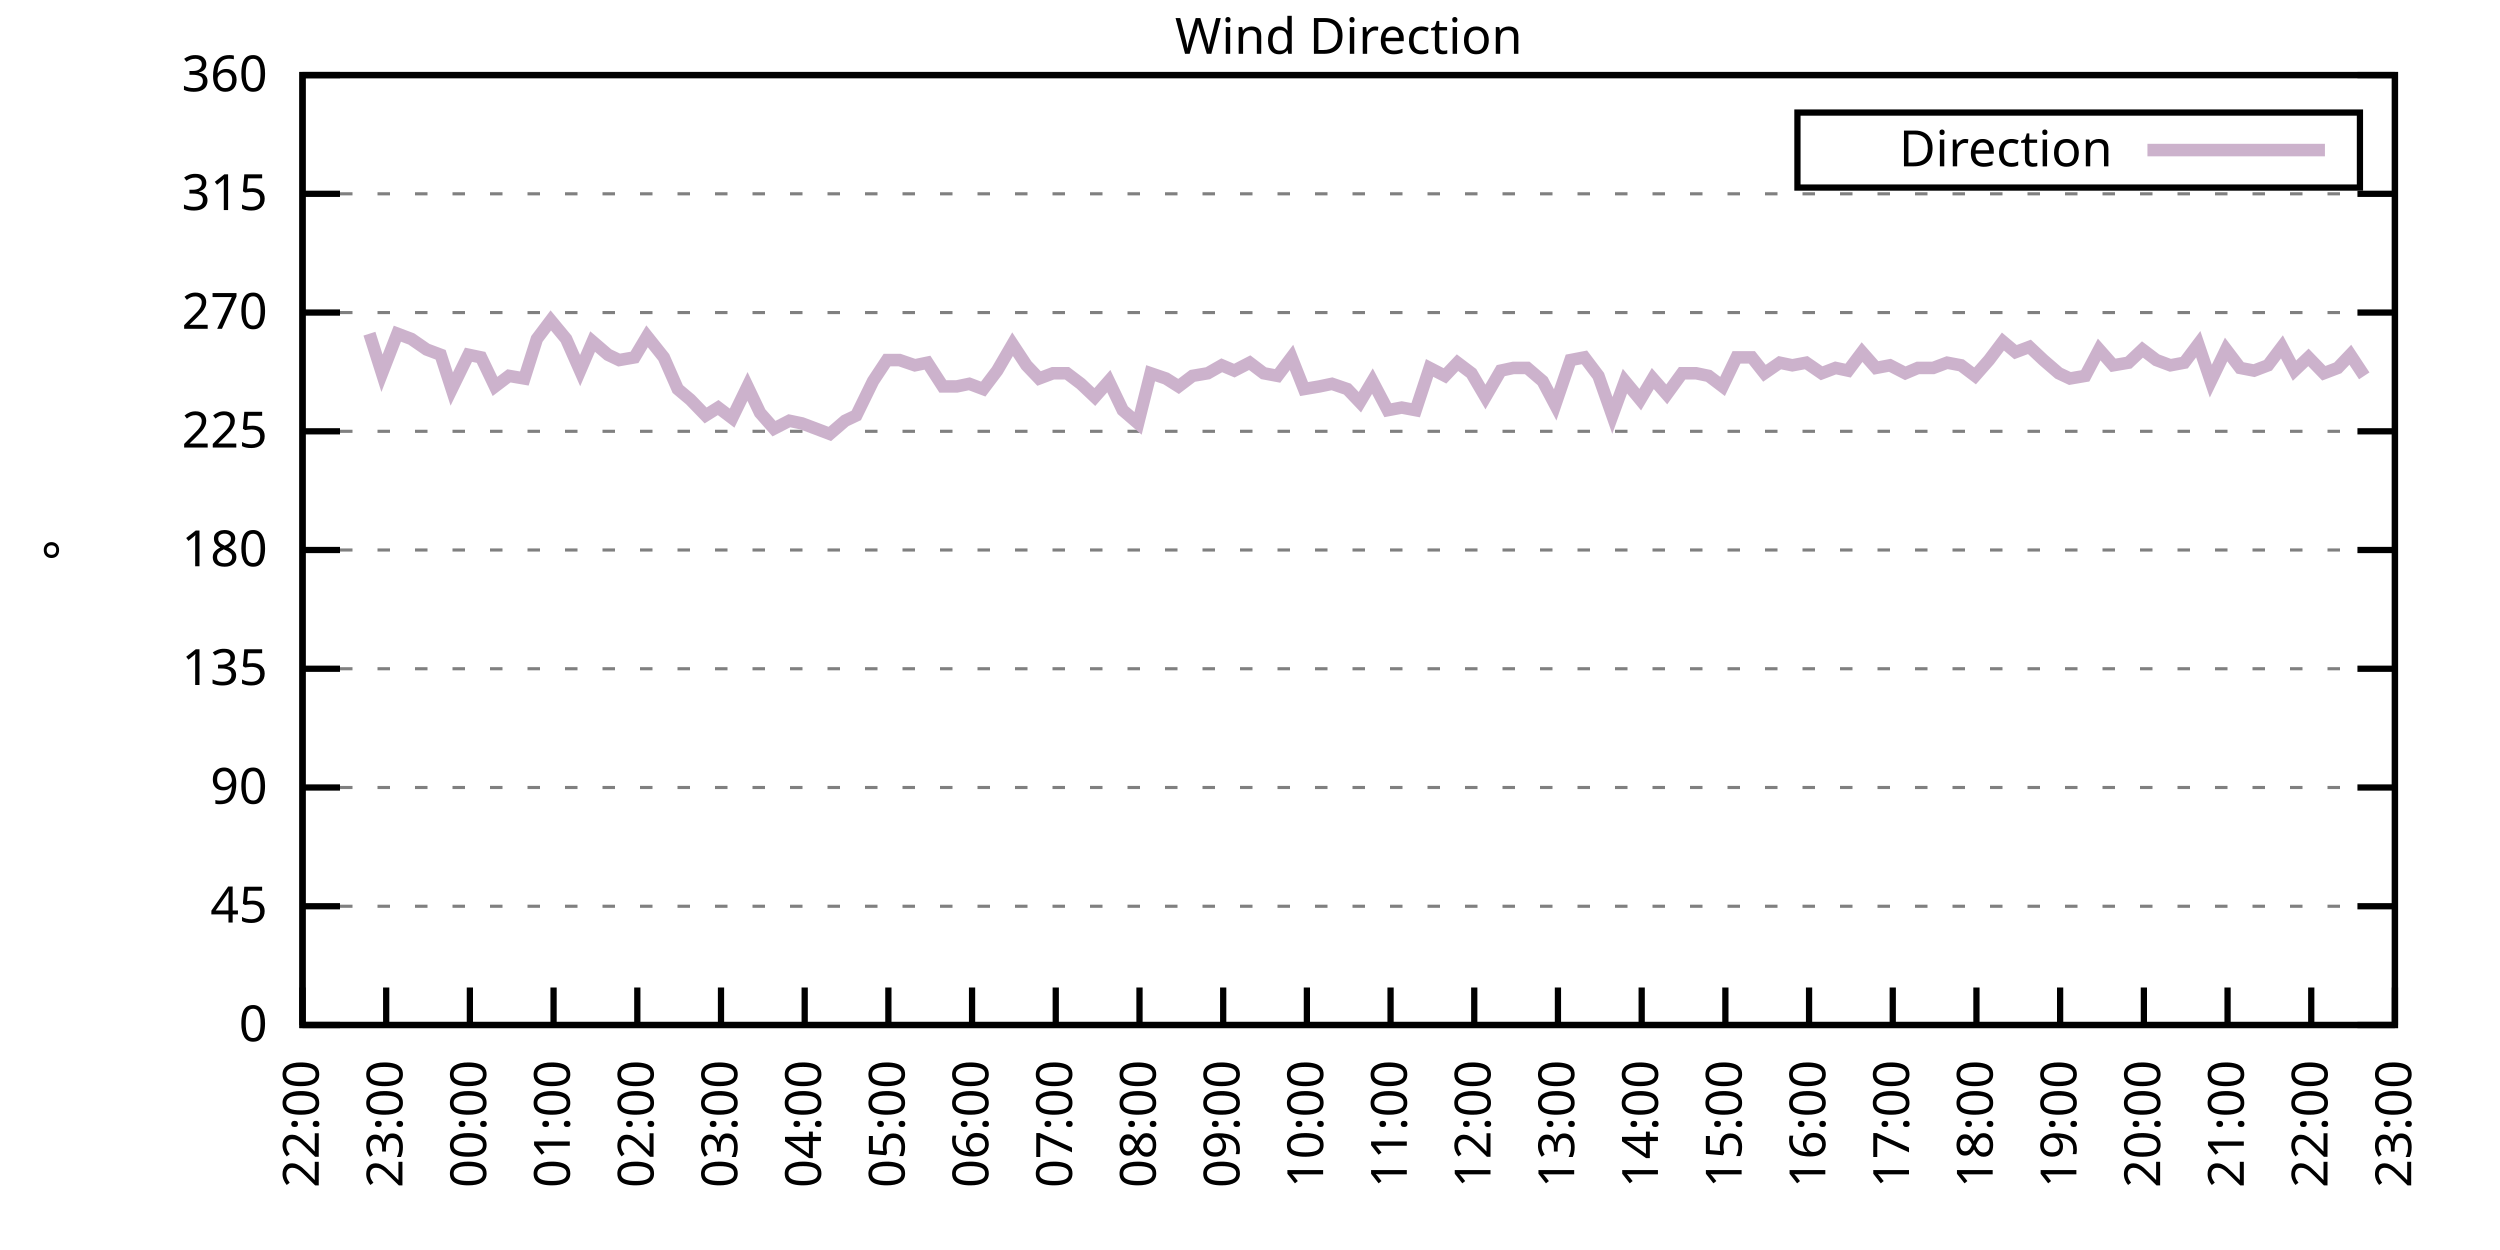
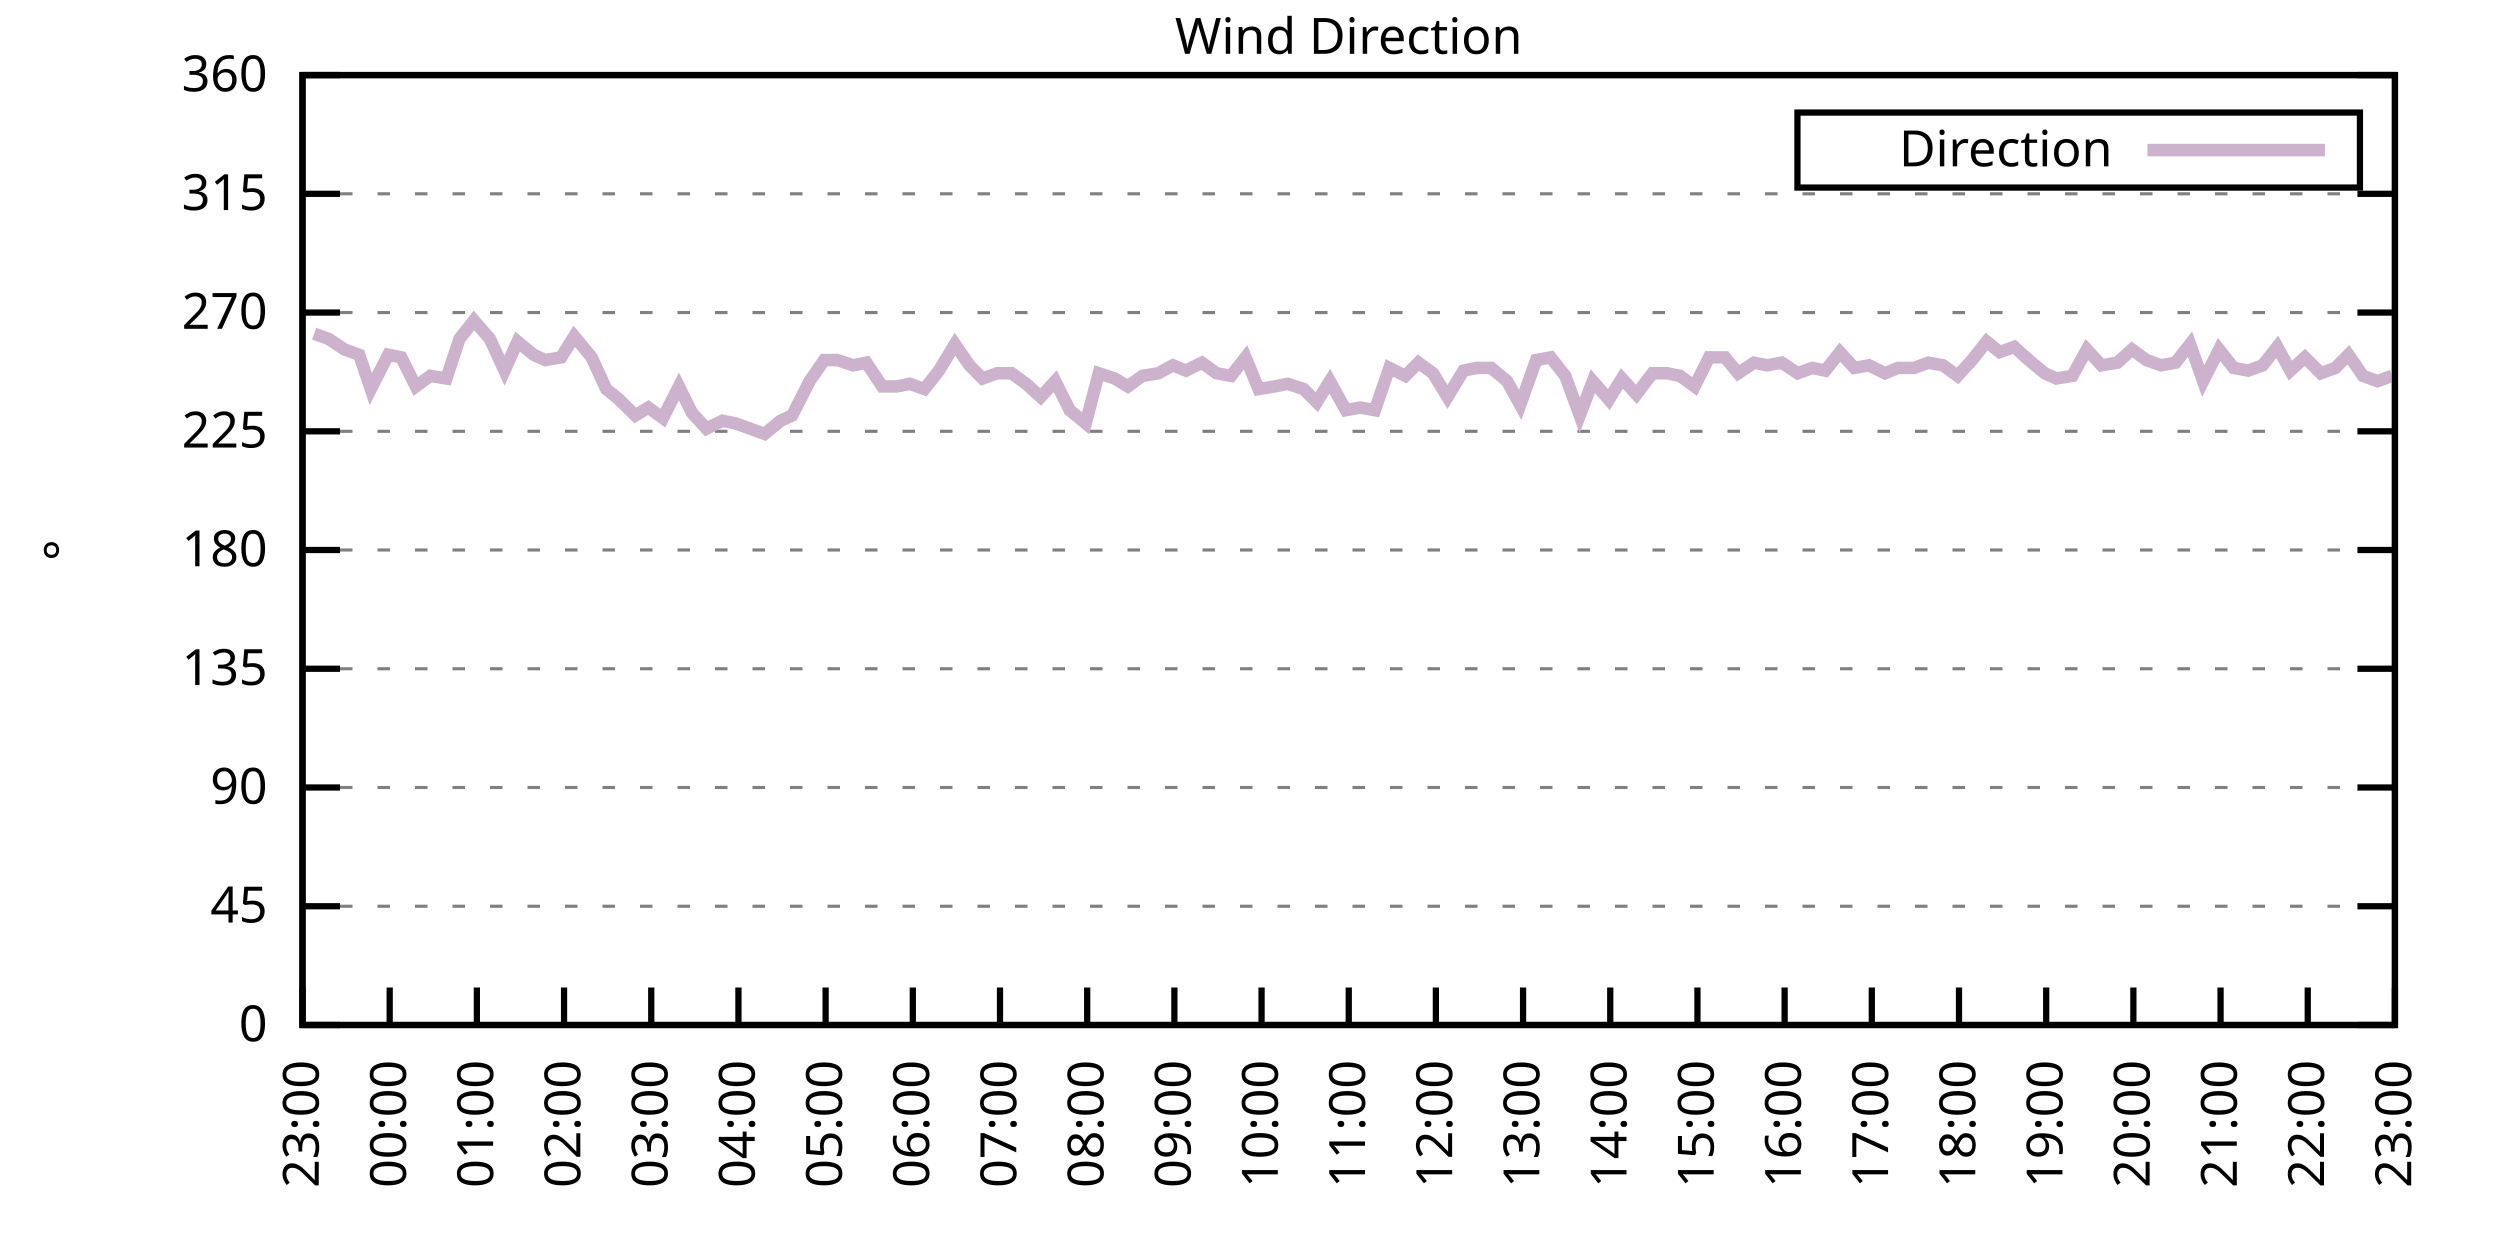
<svg xmlns="http://www.w3.org/2000/svg" xmlns:xlink="http://www.w3.org/1999/xlink" width="400" height="200" viewBox="0 0 400 200">
  <g id="gnuplot_canvas">
    <rect x="0" y="0" width="400" height="200" fill="none" />
    <defs>
      <circle id="gpDot" r="0.5" stroke-width="0.5" stroke="currentColor" />
      <path id="gpPt0" stroke-width="0.333" stroke="currentColor" d="M-1,0 h2 M0,-1 v2" />
      <path id="gpPt1" stroke-width="0.333" stroke="currentColor" d="M-1,-1 L1,1 M1,-1 L-1,1" />
      <path id="gpPt2" stroke-width="0.333" stroke="currentColor" d="M-1,0 L1,0 M0,-1 L0,1 M-1,-1 L1,1 M-1,1 L1,-1" />
      <rect id="gpPt3" stroke-width="0.333" stroke="currentColor" x="-1" y="-1" width="2" height="2" />
      <rect id="gpPt4" stroke-width="0.333" stroke="currentColor" fill="currentColor" x="-1" y="-1" width="2" height="2" />
      <circle id="gpPt5" stroke-width="0.333" stroke="currentColor" cx="0" cy="0" r="1" />
      <use xlink:href="#gpPt5" id="gpPt6" fill="currentColor" stroke="none" />
      <path id="gpPt7" stroke-width="0.333" stroke="currentColor" d="M0,-1.33 L-1.33,0.67 L1.33,0.67 z" />
      <use xlink:href="#gpPt7" id="gpPt8" fill="currentColor" stroke="none" />
      <use xlink:href="#gpPt7" id="gpPt9" stroke="currentColor" transform="rotate(180)" />
      <use xlink:href="#gpPt9" id="gpPt10" fill="currentColor" stroke="none" />
      <use xlink:href="#gpPt3" id="gpPt11" stroke="currentColor" transform="rotate(45)" />
      <use xlink:href="#gpPt11" id="gpPt12" fill="currentColor" stroke="none" />
      <path id="gpPt13" stroke-width="0.333" stroke="currentColor" d="M0,1.330 L1.265,0.411 L0.782,-1.067 L-0.782,-1.076 L-1.265,0.411 z" />
      <use xlink:href="#gpPt13" id="gpPt14" fill="currentColor" stroke="none" />
      <filter id="textbox" filterUnits="objectBoundingBox" x="0" y="0" height="1" width="1">
        <feFlood flood-color="white" flood-opacity="1" result="bgnd" />
        <feComposite in="SourceGraphic" in2="bgnd" operator="atop" />
      </filter>
      <filter id="greybox" filterUnits="objectBoundingBox" x="0" y="0" height="1" width="1">
        <feFlood flood-color="lightgrey" flood-opacity="1" result="grey" />
        <feComposite in="SourceGraphic" in2="grey" operator="atop" />
      </filter>
    </defs>
    <g fill="none" color="white" stroke="currentColor" stroke-width="1.00" stroke-linecap="butt" stroke-linejoin="miter">
</g>
    <g fill="none" color="black" stroke="currentColor" stroke-width="1.00" stroke-linecap="butt" stroke-linejoin="miter">
      <g stroke="none" shape-rendering="crispEdges">
        <polygon fill="rgb(255, 255, 255)" points="48.40,164.00 383.18,164.00 383.18,12.02 48.40,12.02 " />
      </g>
    </g>
    <g fill="none" color="black" stroke="currentColor" stroke-width="1.00" stroke-linecap="butt" stroke-linejoin="miter">
</g>
    <g fill="none" color="black" stroke="black" stroke-width="0.50" stroke-linecap="butt" stroke-linejoin="miter">
</g>
    <g fill="none" color="gray" stroke="currentColor" stroke-width="0.50" stroke-linecap="butt" stroke-linejoin="miter">
      <path stroke="gray" stroke-dasharray="2,4" class="gridline" d="M48.40,164.00 L383.19,164.00  " />
    </g>
    <g fill="none" color="gray" stroke="gray" stroke-width="1.00" stroke-linecap="butt" stroke-linejoin="miter">
</g>
    <g fill="none" color="black" stroke="currentColor" stroke-width="1.00" stroke-linecap="butt" stroke-linejoin="miter">
      <path stroke="black" d="M48.40,164.00 L54.40,164.00 M383.19,164.00 L377.19,164.00  " />
      <g transform="translate(42.80,166.60)" stroke="none" fill="black" font-family="Sans" font-size="8.00" text-anchor="end">
        <text>
          <tspan font-family="Sans"> 0</tspan>
        </text>
      </g>
    </g>
    <g fill="none" color="black" stroke="currentColor" stroke-width="1.00" stroke-linecap="butt" stroke-linejoin="miter">
</g>
    <g fill="none" color="black" stroke="black" stroke-width="0.50" stroke-linecap="butt" stroke-linejoin="miter">
</g>
    <g fill="none" color="gray" stroke="currentColor" stroke-width="0.50" stroke-linecap="butt" stroke-linejoin="miter">
      <path stroke="gray" stroke-dasharray="2,4" class="gridline" d="M48.40,145.00 L383.19,145.00  " />
    </g>
    <g fill="none" color="gray" stroke="gray" stroke-width="1.00" stroke-linecap="butt" stroke-linejoin="miter">
</g>
    <g fill="none" color="black" stroke="currentColor" stroke-width="1.00" stroke-linecap="butt" stroke-linejoin="miter">
      <path stroke="black" d="M48.40,145.00 L54.40,145.00 M383.19,145.00 L377.19,145.00  " />
      <g transform="translate(42.80,147.60)" stroke="none" fill="black" font-family="Sans" font-size="8.00" text-anchor="end">
        <text>
          <tspan font-family="Sans"> 45</tspan>
        </text>
      </g>
    </g>
    <g fill="none" color="black" stroke="currentColor" stroke-width="1.00" stroke-linecap="butt" stroke-linejoin="miter">
</g>
    <g fill="none" color="black" stroke="black" stroke-width="0.50" stroke-linecap="butt" stroke-linejoin="miter">
</g>
    <g fill="none" color="gray" stroke="currentColor" stroke-width="0.50" stroke-linecap="butt" stroke-linejoin="miter">
      <path stroke="gray" stroke-dasharray="2,4" class="gridline" d="M48.40,126.00 L383.19,126.00  " />
    </g>
    <g fill="none" color="gray" stroke="gray" stroke-width="1.00" stroke-linecap="butt" stroke-linejoin="miter">
</g>
    <g fill="none" color="black" stroke="currentColor" stroke-width="1.00" stroke-linecap="butt" stroke-linejoin="miter">
      <path stroke="black" d="M48.40,126.00 L54.40,126.00 M383.19,126.00 L377.19,126.00  " />
      <g transform="translate(42.80,128.60)" stroke="none" fill="black" font-family="Sans" font-size="8.00" text-anchor="end">
        <text>
          <tspan font-family="Sans"> 90</tspan>
        </text>
      </g>
    </g>
    <g fill="none" color="black" stroke="currentColor" stroke-width="1.00" stroke-linecap="butt" stroke-linejoin="miter">
</g>
    <g fill="none" color="black" stroke="black" stroke-width="0.50" stroke-linecap="butt" stroke-linejoin="miter">
</g>
    <g fill="none" color="gray" stroke="currentColor" stroke-width="0.50" stroke-linecap="butt" stroke-linejoin="miter">
      <path stroke="gray" stroke-dasharray="2,4" class="gridline" d="M48.40,107.00 L383.19,107.00  " />
    </g>
    <g fill="none" color="gray" stroke="gray" stroke-width="1.00" stroke-linecap="butt" stroke-linejoin="miter">
</g>
    <g fill="none" color="black" stroke="currentColor" stroke-width="1.00" stroke-linecap="butt" stroke-linejoin="miter">
      <path stroke="black" d="M48.40,107.00 L54.40,107.00 M383.19,107.00 L377.19,107.00  " />
      <g transform="translate(42.80,109.60)" stroke="none" fill="black" font-family="Sans" font-size="8.00" text-anchor="end">
        <text>
          <tspan font-family="Sans"> 135</tspan>
        </text>
      </g>
    </g>
    <g fill="none" color="black" stroke="currentColor" stroke-width="1.00" stroke-linecap="butt" stroke-linejoin="miter">
</g>
    <g fill="none" color="black" stroke="black" stroke-width="0.50" stroke-linecap="butt" stroke-linejoin="miter">
</g>
    <g fill="none" color="gray" stroke="currentColor" stroke-width="0.50" stroke-linecap="butt" stroke-linejoin="miter">
      <path stroke="gray" stroke-dasharray="2,4" class="gridline" d="M48.40,88.00 L383.19,88.00  " />
    </g>
    <g fill="none" color="gray" stroke="gray" stroke-width="1.00" stroke-linecap="butt" stroke-linejoin="miter">
</g>
    <g fill="none" color="black" stroke="currentColor" stroke-width="1.00" stroke-linecap="butt" stroke-linejoin="miter">
      <path stroke="black" d="M48.40,88.00 L54.40,88.00 M383.19,88.00 L377.19,88.00  " />
      <g transform="translate(42.80,90.60)" stroke="none" fill="black" font-family="Sans" font-size="8.00" text-anchor="end">
        <text>
          <tspan font-family="Sans"> 180</tspan>
        </text>
      </g>
    </g>
    <g fill="none" color="black" stroke="currentColor" stroke-width="1.00" stroke-linecap="butt" stroke-linejoin="miter">
</g>
    <g fill="none" color="black" stroke="black" stroke-width="0.50" stroke-linecap="butt" stroke-linejoin="miter">
</g>
    <g fill="none" color="gray" stroke="currentColor" stroke-width="0.50" stroke-linecap="butt" stroke-linejoin="miter">
      <path stroke="gray" stroke-dasharray="2,4" class="gridline" d="M48.40,69.01 L383.19,69.01  " />
    </g>
    <g fill="none" color="gray" stroke="gray" stroke-width="1.00" stroke-linecap="butt" stroke-linejoin="miter">
</g>
    <g fill="none" color="black" stroke="currentColor" stroke-width="1.00" stroke-linecap="butt" stroke-linejoin="miter">
      <path stroke="black" d="M48.40,69.01 L54.40,69.01 M383.19,69.01 L377.19,69.01  " />
      <g transform="translate(42.80,71.61)" stroke="none" fill="black" font-family="Sans" font-size="8.00" text-anchor="end">
        <text>
          <tspan font-family="Sans"> 225</tspan>
        </text>
      </g>
    </g>
    <g fill="none" color="black" stroke="currentColor" stroke-width="1.00" stroke-linecap="butt" stroke-linejoin="miter">
</g>
    <g fill="none" color="black" stroke="black" stroke-width="0.50" stroke-linecap="butt" stroke-linejoin="miter">
</g>
    <g fill="none" color="gray" stroke="currentColor" stroke-width="0.50" stroke-linecap="butt" stroke-linejoin="miter">
      <path stroke="gray" stroke-dasharray="2,4" class="gridline" d="M48.40,50.01 L383.19,50.01  " />
    </g>
    <g fill="none" color="gray" stroke="gray" stroke-width="1.00" stroke-linecap="butt" stroke-linejoin="miter">
</g>
    <g fill="none" color="black" stroke="currentColor" stroke-width="1.00" stroke-linecap="butt" stroke-linejoin="miter">
      <path stroke="black" d="M48.40,50.01 L54.40,50.01 M383.19,50.01 L377.19,50.01  " />
      <g transform="translate(42.80,52.61)" stroke="none" fill="black" font-family="Sans" font-size="8.00" text-anchor="end">
        <text>
          <tspan font-family="Sans"> 270</tspan>
        </text>
      </g>
    </g>
    <g fill="none" color="black" stroke="currentColor" stroke-width="1.00" stroke-linecap="butt" stroke-linejoin="miter">
</g>
    <g fill="none" color="black" stroke="black" stroke-width="0.50" stroke-linecap="butt" stroke-linejoin="miter">
</g>
    <g fill="none" color="gray" stroke="currentColor" stroke-width="0.50" stroke-linecap="butt" stroke-linejoin="miter">
      <path stroke="gray" stroke-dasharray="2,4" class="gridline" d="M48.40,31.01 L383.19,31.01  " />
    </g>
    <g fill="none" color="gray" stroke="gray" stroke-width="1.00" stroke-linecap="butt" stroke-linejoin="miter">
</g>
    <g fill="none" color="black" stroke="currentColor" stroke-width="1.00" stroke-linecap="butt" stroke-linejoin="miter">
      <path stroke="black" d="M48.40,31.01 L54.40,31.01 M383.19,31.01 L377.19,31.01  " />
      <g transform="translate(42.80,33.61)" stroke="none" fill="black" font-family="Sans" font-size="8.00" text-anchor="end">
        <text>
          <tspan font-family="Sans"> 315</tspan>
        </text>
      </g>
    </g>
    <g fill="none" color="black" stroke="currentColor" stroke-width="1.00" stroke-linecap="butt" stroke-linejoin="miter">
</g>
    <g fill="none" color="black" stroke="black" stroke-width="0.50" stroke-linecap="butt" stroke-linejoin="miter">
</g>
    <g fill="none" color="gray" stroke="currentColor" stroke-width="0.50" stroke-linecap="butt" stroke-linejoin="miter">
      <path stroke="gray" stroke-dasharray="2,4" class="gridline" d="M48.40,12.01 L383.19,12.01  " />
    </g>
    <g fill="none" color="gray" stroke="gray" stroke-width="1.00" stroke-linecap="butt" stroke-linejoin="miter">
</g>
    <g fill="none" color="black" stroke="currentColor" stroke-width="1.00" stroke-linecap="butt" stroke-linejoin="miter">
      <path stroke="black" d="M48.40,12.01 L54.40,12.01 M383.19,12.01 L377.19,12.01  " />
      <g transform="translate(42.80,14.61)" stroke="none" fill="black" font-family="Sans" font-size="8.00" text-anchor="end">
        <text>
          <tspan font-family="Sans"> 360</tspan>
        </text>
      </g>
    </g>
    <g fill="none" color="black" stroke="currentColor" stroke-width="1.00" stroke-linecap="butt" stroke-linejoin="miter">
      <path stroke="black" d="M48.40,164.00 L48.40,158.00  " />
      <g transform="translate(51.00,169.60) rotate(270.00)" stroke="none" fill="black" font-family="Sans" font-size="8.00" text-anchor="end">
        <text>
-           <tspan font-family="Sans">22:00</tspan>
-         </text>
-       </g>
-     </g>
-     <g fill="none" color="black" stroke="currentColor" stroke-width="1.00" stroke-linecap="butt" stroke-linejoin="miter">
-       <path stroke="black" d="M61.79,164.00 L61.79,158.00  " />
-       <g transform="translate(64.39,169.60) rotate(270.00)" stroke="none" fill="black" font-family="Sans" font-size="8.00" text-anchor="end">
-         <text>
          <tspan font-family="Sans">23:00</tspan>
        </text>
      </g>
    </g>
    <g fill="none" color="black" stroke="currentColor" stroke-width="1.00" stroke-linecap="butt" stroke-linejoin="miter">
-       <path stroke="black" d="M75.18,164.00 L75.18,158.00  " />
-       <g transform="translate(77.78,169.60) rotate(270.00)" stroke="none" fill="black" font-family="Sans" font-size="8.00" text-anchor="end">
+       <path stroke="black" d="M62.35,164.00 L62.35,158.00  " />
+       <g transform="translate(64.95,169.60) rotate(270.00)" stroke="none" fill="black" font-family="Sans" font-size="8.00" text-anchor="end">
        <text>
          <tspan font-family="Sans">00:00</tspan>
        </text>
      </g>
    </g>
    <g fill="none" color="black" stroke="currentColor" stroke-width="1.00" stroke-linecap="butt" stroke-linejoin="miter">
-       <path stroke="black" d="M88.57,164.00 L88.57,158.00  " />
-       <g transform="translate(91.17,169.60) rotate(270.00)" stroke="none" fill="black" font-family="Sans" font-size="8.00" text-anchor="end">
+       <path stroke="black" d="M76.30,164.00 L76.30,158.00  " />
+       <g transform="translate(78.90,169.60) rotate(270.00)" stroke="none" fill="black" font-family="Sans" font-size="8.00" text-anchor="end">
        <text>
          <tspan font-family="Sans">01:00</tspan>
        </text>
      </g>
    </g>
    <g fill="none" color="black" stroke="currentColor" stroke-width="1.00" stroke-linecap="butt" stroke-linejoin="miter">
-       <path stroke="black" d="M101.97,164.00 L101.97,158.00  " />
-       <g transform="translate(104.57,169.60) rotate(270.00)" stroke="none" fill="black" font-family="Sans" font-size="8.00" text-anchor="end">
+       <path stroke="black" d="M90.25,164.00 L90.25,158.00  " />
+       <g transform="translate(92.85,169.60) rotate(270.00)" stroke="none" fill="black" font-family="Sans" font-size="8.00" text-anchor="end">
        <text>
          <tspan font-family="Sans">02:00</tspan>
        </text>
      </g>
    </g>
    <g fill="none" color="black" stroke="currentColor" stroke-width="1.00" stroke-linecap="butt" stroke-linejoin="miter">
-       <path stroke="black" d="M115.36,164.00 L115.36,158.00  " />
-       <g transform="translate(117.96,169.60) rotate(270.00)" stroke="none" fill="black" font-family="Sans" font-size="8.00" text-anchor="end">
+       <path stroke="black" d="M104.20,164.00 L104.20,158.00  " />
+       <g transform="translate(106.80,169.60) rotate(270.00)" stroke="none" fill="black" font-family="Sans" font-size="8.00" text-anchor="end">
        <text>
          <tspan font-family="Sans">03:00</tspan>
        </text>
      </g>
    </g>
    <g fill="none" color="black" stroke="currentColor" stroke-width="1.00" stroke-linecap="butt" stroke-linejoin="miter">
-       <path stroke="black" d="M128.75,164.00 L128.75,158.00  " />
-       <g transform="translate(131.35,169.60) rotate(270.00)" stroke="none" fill="black" font-family="Sans" font-size="8.00" text-anchor="end">
+       <path stroke="black" d="M118.15,164.00 L118.15,158.00  " />
+       <g transform="translate(120.75,169.60) rotate(270.00)" stroke="none" fill="black" font-family="Sans" font-size="8.00" text-anchor="end">
        <text>
          <tspan font-family="Sans">04:00</tspan>
        </text>
      </g>
    </g>
    <g fill="none" color="black" stroke="currentColor" stroke-width="1.00" stroke-linecap="butt" stroke-linejoin="miter">
-       <path stroke="black" d="M142.14,164.00 L142.14,158.00  " />
-       <g transform="translate(144.74,169.60) rotate(270.00)" stroke="none" fill="black" font-family="Sans" font-size="8.00" text-anchor="end">
+       <path stroke="black" d="M132.10,164.00 L132.10,158.00  " />
+       <g transform="translate(134.70,169.60) rotate(270.00)" stroke="none" fill="black" font-family="Sans" font-size="8.00" text-anchor="end">
        <text>
          <tspan font-family="Sans">05:00</tspan>
        </text>
      </g>
    </g>
    <g fill="none" color="black" stroke="currentColor" stroke-width="1.00" stroke-linecap="butt" stroke-linejoin="miter">
-       <path stroke="black" d="M155.53,164.00 L155.53,158.00  " />
-       <g transform="translate(158.13,169.60) rotate(270.00)" stroke="none" fill="black" font-family="Sans" font-size="8.00" text-anchor="end">
+       <path stroke="black" d="M146.05,164.00 L146.05,158.00  " />
+       <g transform="translate(148.65,169.60) rotate(270.00)" stroke="none" fill="black" font-family="Sans" font-size="8.00" text-anchor="end">
        <text>
          <tspan font-family="Sans">06:00</tspan>
        </text>
      </g>
    </g>
    <g fill="none" color="black" stroke="currentColor" stroke-width="1.00" stroke-linecap="butt" stroke-linejoin="miter">
-       <path stroke="black" d="M168.92,164.00 L168.92,158.00  " />
-       <g transform="translate(171.52,169.60) rotate(270.00)" stroke="none" fill="black" font-family="Sans" font-size="8.00" text-anchor="end">
+       <path stroke="black" d="M160.00,164.00 L160.00,158.00  " />
+       <g transform="translate(162.60,169.60) rotate(270.00)" stroke="none" fill="black" font-family="Sans" font-size="8.00" text-anchor="end">
        <text>
          <tspan font-family="Sans">07:00</tspan>
        </text>
      </g>
    </g>
    <g fill="none" color="black" stroke="currentColor" stroke-width="1.00" stroke-linecap="butt" stroke-linejoin="miter">
-       <path stroke="black" d="M182.32,164.00 L182.32,158.00  " />
-       <g transform="translate(184.92,169.60) rotate(270.00)" stroke="none" fill="black" font-family="Sans" font-size="8.00" text-anchor="end">
+       <path stroke="black" d="M173.95,164.00 L173.95,158.00  " />
+       <g transform="translate(176.55,169.60) rotate(270.00)" stroke="none" fill="black" font-family="Sans" font-size="8.00" text-anchor="end">
        <text>
          <tspan font-family="Sans">08:00</tspan>
        </text>
      </g>
    </g>
    <g fill="none" color="black" stroke="currentColor" stroke-width="1.00" stroke-linecap="butt" stroke-linejoin="miter">
-       <path stroke="black" d="M195.71,164.00 L195.71,158.00  " />
-       <g transform="translate(198.31,169.60) rotate(270.00)" stroke="none" fill="black" font-family="Sans" font-size="8.00" text-anchor="end">
+       <path stroke="black" d="M187.90,164.00 L187.90,158.00  " />
+       <g transform="translate(190.50,169.60) rotate(270.00)" stroke="none" fill="black" font-family="Sans" font-size="8.00" text-anchor="end">
        <text>
          <tspan font-family="Sans">09:00</tspan>
        </text>
      </g>
    </g>
    <g fill="none" color="black" stroke="currentColor" stroke-width="1.00" stroke-linecap="butt" stroke-linejoin="miter">
-       <path stroke="black" d="M209.10,164.00 L209.10,158.00  " />
-       <g transform="translate(211.70,169.60) rotate(270.00)" stroke="none" fill="black" font-family="Sans" font-size="8.00" text-anchor="end">
+       <path stroke="black" d="M201.85,164.00 L201.85,158.00  " />
+       <g transform="translate(204.45,169.60) rotate(270.00)" stroke="none" fill="black" font-family="Sans" font-size="8.00" text-anchor="end">
        <text>
          <tspan font-family="Sans">10:00</tspan>
        </text>
      </g>
    </g>
    <g fill="none" color="black" stroke="currentColor" stroke-width="1.00" stroke-linecap="butt" stroke-linejoin="miter">
-       <path stroke="black" d="M222.49,164.00 L222.49,158.00  " />
-       <g transform="translate(225.09,169.60) rotate(270.00)" stroke="none" fill="black" font-family="Sans" font-size="8.00" text-anchor="end">
+       <path stroke="black" d="M215.80,164.00 L215.80,158.00  " />
+       <g transform="translate(218.40,169.60) rotate(270.00)" stroke="none" fill="black" font-family="Sans" font-size="8.00" text-anchor="end">
        <text>
          <tspan font-family="Sans">11:00</tspan>
        </text>
      </g>
    </g>
    <g fill="none" color="black" stroke="currentColor" stroke-width="1.00" stroke-linecap="butt" stroke-linejoin="miter">
-       <path stroke="black" d="M235.88,164.00 L235.88,158.00  " />
-       <g transform="translate(238.48,169.60) rotate(270.00)" stroke="none" fill="black" font-family="Sans" font-size="8.00" text-anchor="end">
+       <path stroke="black" d="M229.74,164.00 L229.74,158.00  " />
+       <g transform="translate(232.34,169.60) rotate(270.00)" stroke="none" fill="black" font-family="Sans" font-size="8.00" text-anchor="end">
        <text>
          <tspan font-family="Sans">12:00</tspan>
        </text>
      </g>
    </g>
    <g fill="none" color="black" stroke="currentColor" stroke-width="1.00" stroke-linecap="butt" stroke-linejoin="miter">
-       <path stroke="black" d="M249.27,164.00 L249.27,158.00  " />
-       <g transform="translate(251.87,169.60) rotate(270.00)" stroke="none" fill="black" font-family="Sans" font-size="8.00" text-anchor="end">
+       <path stroke="black" d="M243.69,164.00 L243.69,158.00  " />
+       <g transform="translate(246.29,169.60) rotate(270.00)" stroke="none" fill="black" font-family="Sans" font-size="8.00" text-anchor="end">
        <text>
          <tspan font-family="Sans">13:00</tspan>
        </text>
      </g>
    </g>
    <g fill="none" color="black" stroke="currentColor" stroke-width="1.00" stroke-linecap="butt" stroke-linejoin="miter">
-       <path stroke="black" d="M262.67,164.00 L262.67,158.00  " />
-       <g transform="translate(265.27,169.60) rotate(270.00)" stroke="none" fill="black" font-family="Sans" font-size="8.00" text-anchor="end">
+       <path stroke="black" d="M257.64,164.00 L257.64,158.00  " />
+       <g transform="translate(260.24,169.60) rotate(270.00)" stroke="none" fill="black" font-family="Sans" font-size="8.00" text-anchor="end">
        <text>
          <tspan font-family="Sans">14:00</tspan>
        </text>
      </g>
    </g>
    <g fill="none" color="black" stroke="currentColor" stroke-width="1.00" stroke-linecap="butt" stroke-linejoin="miter">
-       <path stroke="black" d="M276.06,164.00 L276.06,158.00  " />
-       <g transform="translate(278.66,169.60) rotate(270.00)" stroke="none" fill="black" font-family="Sans" font-size="8.00" text-anchor="end">
+       <path stroke="black" d="M271.59,164.00 L271.59,158.00  " />
+       <g transform="translate(274.19,169.60) rotate(270.00)" stroke="none" fill="black" font-family="Sans" font-size="8.00" text-anchor="end">
        <text>
          <tspan font-family="Sans">15:00</tspan>
        </text>
      </g>
    </g>
    <g fill="none" color="black" stroke="currentColor" stroke-width="1.00" stroke-linecap="butt" stroke-linejoin="miter">
-       <path stroke="black" d="M289.45,164.00 L289.45,158.00  " />
-       <g transform="translate(292.05,169.60) rotate(270.00)" stroke="none" fill="black" font-family="Sans" font-size="8.00" text-anchor="end">
+       <path stroke="black" d="M285.54,164.00 L285.54,158.00  " />
+       <g transform="translate(288.14,169.60) rotate(270.00)" stroke="none" fill="black" font-family="Sans" font-size="8.00" text-anchor="end">
        <text>
          <tspan font-family="Sans">16:00</tspan>
        </text>
      </g>
    </g>
    <g fill="none" color="black" stroke="currentColor" stroke-width="1.00" stroke-linecap="butt" stroke-linejoin="miter">
-       <path stroke="black" d="M302.84,164.00 L302.84,158.00  " />
-       <g transform="translate(305.44,169.60) rotate(270.00)" stroke="none" fill="black" font-family="Sans" font-size="8.00" text-anchor="end">
+       <path stroke="black" d="M299.49,164.00 L299.49,158.00  " />
+       <g transform="translate(302.09,169.60) rotate(270.00)" stroke="none" fill="black" font-family="Sans" font-size="8.00" text-anchor="end">
        <text>
          <tspan font-family="Sans">17:00</tspan>
        </text>
      </g>
    </g>
    <g fill="none" color="black" stroke="currentColor" stroke-width="1.00" stroke-linecap="butt" stroke-linejoin="miter">
-       <path stroke="black" d="M316.23,164.00 L316.23,158.00  " />
-       <g transform="translate(318.83,169.60) rotate(270.00)" stroke="none" fill="black" font-family="Sans" font-size="8.00" text-anchor="end">
+       <path stroke="black" d="M313.44,164.00 L313.44,158.00  " />
+       <g transform="translate(316.04,169.60) rotate(270.00)" stroke="none" fill="black" font-family="Sans" font-size="8.00" text-anchor="end">
        <text>
          <tspan font-family="Sans">18:00</tspan>
        </text>
      </g>
    </g>
    <g fill="none" color="black" stroke="currentColor" stroke-width="1.00" stroke-linecap="butt" stroke-linejoin="miter">
-       <path stroke="black" d="M329.62,164.00 L329.62,158.00  " />
-       <g transform="translate(332.22,169.60) rotate(270.00)" stroke="none" fill="black" font-family="Sans" font-size="8.00" text-anchor="end">
+       <path stroke="black" d="M327.39,164.00 L327.39,158.00  " />
+       <g transform="translate(329.99,169.60) rotate(270.00)" stroke="none" fill="black" font-family="Sans" font-size="8.00" text-anchor="end">
        <text>
          <tspan font-family="Sans">19:00</tspan>
        </text>
      </g>
    </g>
    <g fill="none" color="black" stroke="currentColor" stroke-width="1.00" stroke-linecap="butt" stroke-linejoin="miter">
-       <path stroke="black" d="M343.02,164.00 L343.02,158.00  " />
-       <g transform="translate(345.62,169.60) rotate(270.00)" stroke="none" fill="black" font-family="Sans" font-size="8.00" text-anchor="end">
+       <path stroke="black" d="M341.34,164.00 L341.34,158.00  " />
+       <g transform="translate(343.94,169.60) rotate(270.00)" stroke="none" fill="black" font-family="Sans" font-size="8.00" text-anchor="end">
        <text>
          <tspan font-family="Sans">20:00</tspan>
        </text>
      </g>
    </g>
    <g fill="none" color="black" stroke="currentColor" stroke-width="1.00" stroke-linecap="butt" stroke-linejoin="miter">
-       <path stroke="black" d="M356.41,164.00 L356.41,158.00  " />
-       <g transform="translate(359.01,169.60) rotate(270.00)" stroke="none" fill="black" font-family="Sans" font-size="8.00" text-anchor="end">
+       <path stroke="black" d="M355.29,164.00 L355.29,158.00  " />
+       <g transform="translate(357.89,169.60) rotate(270.00)" stroke="none" fill="black" font-family="Sans" font-size="8.00" text-anchor="end">
        <text>
          <tspan font-family="Sans">21:00</tspan>
        </text>
      </g>
    </g>
    <g fill="none" color="black" stroke="currentColor" stroke-width="1.00" stroke-linecap="butt" stroke-linejoin="miter">
-       <path stroke="black" d="M369.80,164.00 L369.80,158.00  " />
-       <g transform="translate(372.40,169.60) rotate(270.00)" stroke="none" fill="black" font-family="Sans" font-size="8.00" text-anchor="end">
+       <path stroke="black" d="M369.24,164.00 L369.24,158.00  " />
+       <g transform="translate(371.84,169.60) rotate(270.00)" stroke="none" fill="black" font-family="Sans" font-size="8.00" text-anchor="end">
        <text>
          <tspan font-family="Sans">22:00</tspan>
        </text>
      </g>
    </g>
    <g fill="none" color="black" stroke="currentColor" stroke-width="1.00" stroke-linecap="butt" stroke-linejoin="miter">
      <path stroke="black" d="M383.19,164.00 L383.19,158.00  " />
      <g transform="translate(385.79,169.60) rotate(270.00)" stroke="none" fill="black" font-family="Sans" font-size="8.00" text-anchor="end">
        <text>
          <tspan font-family="Sans">23:00</tspan>
        </text>
      </g>
    </g>
    <g fill="none" color="black" stroke="currentColor" stroke-width="1.00" stroke-linecap="butt" stroke-linejoin="miter">
</g>
    <g fill="none" color="black" stroke="currentColor" stroke-width="1.00" stroke-linecap="butt" stroke-linejoin="miter">
      <path stroke="black" d="M48.40,12.01 L48.40,164.00 L383.19,164.00 L383.19,12.01 L48.40,12.01 Z  " />
    </g>
    <g fill="none" color="black" stroke="currentColor" stroke-width="1.00" stroke-linecap="butt" stroke-linejoin="miter">
</g>
    <g fill="none" color="black" stroke="currentColor" stroke-width="1.00" stroke-linecap="butt" stroke-linejoin="miter">
      <path stroke="black" d="M287.59,30.01 L287.59,18.01 L377.59,18.01 L377.59,30.01 L287.59,30.01 Z  " />
    </g>
    <g id="Wind_direction_plot_1">
      <g fill="none" color="white" stroke="black" stroke-width="2.00" stroke-linecap="butt" stroke-linejoin="miter">
</g>
      <g fill="none" color="black" stroke="currentColor" stroke-width="2.00" stroke-linecap="butt" stroke-linejoin="miter">
        <g transform="translate(337.99,26.61)" stroke="none" fill="black" font-family="Sans" font-size="8.00" text-anchor="end">
          <text>
            <tspan font-family="Sans">Direction</tspan>
          </text>
        </g>
      </g>
      <g fill="none" color="black" stroke="currentColor" stroke-width="2.00" stroke-linecap="butt" stroke-linejoin="miter">
-         <path stroke="rgb(204, 178, 204)" d="M343.59,24.01 L371.99,24.01 M59.11,53.39 L61.12,59.72 L63.58,53.39 L65.81,54.23 L68.26,55.92 L70.50,56.76   L72.28,62.25 L74.96,56.76 L76.97,57.18 L79.20,61.83 L81.43,60.14 L83.89,60.56 L85.90,54.23 L88.13,51.27   L90.58,54.23 L92.82,59.30 L94.82,54.65 L97.28,56.76 L99.06,57.61 L101.52,57.18 L103.53,53.81 L106.21,57.18   L108.44,62.25 L110.45,63.94 L112.90,66.47 L114.91,65.21 L117.14,66.90 L119.60,61.83 L121.61,66.05 L123.84,68.58   L126.29,67.32 L128.30,67.74 L130.54,68.58 L132.77,69.43 L135.22,67.32 L137.01,66.47 L139.69,60.98 L141.92,57.61   L143.93,57.61 L146.38,58.45 L148.39,58.03 L150.85,61.83 L153.08,61.83 L155.09,61.41 L157.32,62.25 L159.55,59.30   L162.01,55.07 L164.24,58.45 L166.25,60.56 L168.48,59.72 L170.71,59.72 L172.94,61.41 L175.17,63.52 L177.41,60.98   L179.64,65.63 L182.09,67.74 L184.10,59.72 L186.56,60.56 L188.57,61.83 L190.80,60.14 L193.25,59.72 L195.48,58.45   L197.49,59.30 L199.95,58.03 L202.18,59.72 L204.41,60.14 L206.64,57.18 L208.65,62.25 L211.11,61.83 L213.12,61.41   L215.57,62.25 L217.58,64.36 L219.59,60.98 L222.04,65.63 L224.28,65.21 L226.51,65.63 L228.74,58.87 L231.20,60.14   L233.20,58.03 L235.44,59.72 L237.67,63.52 L240.12,59.30 L242.13,58.87 L244.36,58.87 L246.82,60.98 L248.83,64.78   L251.28,57.61 L253.51,57.18 L255.75,60.14 L257.98,66.47 L259.99,60.98 L262.44,63.94 L264.45,60.56 L266.68,63.10   L269.14,59.72 L271.37,59.72 L273.38,60.14 L275.61,61.83 L277.84,57.18 L280.30,57.18 L282.31,59.72 L284.76,58.03   L286.77,58.45 L289.00,58.03 L291.46,59.72 L293.69,58.87 L295.70,59.30 L297.93,56.34 L300.16,58.87 L302.39,58.45   L304.85,59.72 L306.86,58.87 L309.31,58.87 L311.54,58.03 L313.78,58.45 L316.01,60.14 L318.24,57.61 L320.47,54.65   L322.48,56.34 L324.71,55.50 L326.95,57.61 L329.40,59.72 L331.19,60.56 L333.64,60.14 L335.87,55.92 L338.10,58.45   L340.56,58.03 L342.79,55.92 L345.02,57.61 L347.26,58.45 L349.49,58.03 L351.72,55.07 L353.73,60.98 L356.18,55.92   L358.42,58.87 L360.65,59.30 L362.88,58.45 L365.11,55.50 L367.12,59.30 L369.35,57.18 L371.81,59.72 L374.04,58.87   L376.05,56.76 L378.28,60.14  " />
+         <path stroke="rgb(204, 178, 204)" d="M343.59,24.01 L371.99,24.01 M50.26,53.39 L52.58,54.23 L55.14,55.92 L57.47,56.76 L59.33,62.25 L62.12,56.76   L64.21,57.18 L66.53,61.83 L68.86,60.14 L71.42,60.56 L73.51,54.23 L75.83,51.27 L78.39,54.23 L80.72,59.30   L82.81,54.65 L85.37,56.76 L87.23,57.61 L89.78,57.18 L91.88,53.81 L94.67,57.18 L96.99,62.25 L99.08,63.94   L101.64,66.47 L103.73,65.21 L106.06,66.90 L108.62,61.83 L110.71,66.05 L113.03,68.58 L115.59,67.32 L117.68,67.74   L120.01,68.58 L122.33,69.43 L124.89,67.32 L126.75,66.47 L129.54,60.98 L131.87,57.61 L133.96,57.61 L136.51,58.45   L138.61,58.03 L141.16,61.83 L143.49,61.83 L145.58,61.41 L147.91,62.25 L150.23,59.30 L152.79,55.07 L155.11,58.45   L157.21,60.56 L159.53,59.72 L161.86,59.72 L164.18,61.41 L166.51,63.52 L168.83,60.98 L171.16,65.63 L173.71,67.74   L175.81,59.72 L178.36,60.56 L180.46,61.83 L182.78,60.14 L185.34,59.72 L187.66,58.45 L189.76,59.30 L192.31,58.03   L194.64,59.72 L196.96,60.14 L199.29,57.18 L201.38,62.25 L203.94,61.83 L206.03,61.41 L208.59,62.25 L210.68,64.36   L212.77,60.98 L215.33,65.63 L217.65,65.21 L219.98,65.63 L222.30,58.87 L224.86,60.14 L226.95,58.03 L229.28,59.72   L231.60,63.52 L234.16,59.30 L236.25,58.87 L238.58,58.87 L241.14,60.98 L243.23,64.78 L245.79,57.61 L248.11,57.18   L250.44,60.14 L252.76,66.47 L254.85,60.98 L257.41,63.94 L259.50,60.56 L261.83,63.10 L264.39,59.72 L266.71,59.72   L268.80,60.14 L271.13,61.83 L273.45,57.18 L276.01,57.18 L278.10,59.72 L280.66,58.03 L282.75,58.45 L285.08,58.03   L287.64,59.72 L289.96,58.87 L292.05,59.30 L294.38,56.34 L296.70,58.87 L299.03,58.45 L301.58,59.72 L303.68,58.87   L306.23,58.87 L308.56,58.03 L310.88,58.45 L313.21,60.14 L315.53,57.61 L317.86,54.65 L319.95,56.34 L322.28,55.50   L324.60,57.61 L327.16,59.72 L329.02,60.56 L331.58,60.14 L333.90,55.92 L336.23,58.45 L338.78,58.03 L341.11,55.92   L343.43,57.61 L345.76,58.45 L348.08,58.03 L350.41,55.07 L352.50,60.98 L355.06,55.92 L357.38,58.87 L359.71,59.30   L362.03,58.45 L364.36,55.50 L366.45,59.30 L368.78,57.18 L371.33,59.72 L373.66,58.87 L375.75,56.76 L378.08,60.14   L380.40,60.98 L382.73,60.14  " />
      </g>
    </g>
    <g fill="none" color="black" stroke="currentColor" stroke-width="2.00" stroke-linecap="butt" stroke-linejoin="miter">
</g>
    <g fill="none" color="black" stroke="black" stroke-width="1.00" stroke-linecap="butt" stroke-linejoin="miter">
</g>
    <g fill="none" color="black" stroke="currentColor" stroke-width="1.00" stroke-linecap="butt" stroke-linejoin="miter">
      <path stroke="black" d="M48.40,12.01 L48.40,164.00 L383.19,164.00 L383.19,12.01 L48.40,12.01 Z  " />
      <g transform="translate(12.80,88.01) rotate(270.00)" stroke="none" fill="black" font-family="Sans" font-size="8.00" text-anchor="middle">
        <text>
          <tspan font-family="Sans">°</tspan>
        </text>
      </g>
    </g>
    <g fill="none" color="black" stroke="currentColor" stroke-width="1.00" stroke-linecap="butt" stroke-linejoin="miter">
</g>
    <g fill="none" color="black" stroke="currentColor" stroke-width="1.00" stroke-linecap="butt" stroke-linejoin="miter">
      <g transform="translate(215.79,8.61)" stroke="none" fill="black" font-family="Sans" font-size="8.00" text-anchor="middle">
        <text>
          <tspan font-family="Sans">Wind Direction</tspan>
        </text>
      </g>
    </g>
    <g fill="none" color="black" stroke="currentColor" stroke-width="1.00" stroke-linecap="butt" stroke-linejoin="miter">
</g>
  </g>
</svg>
